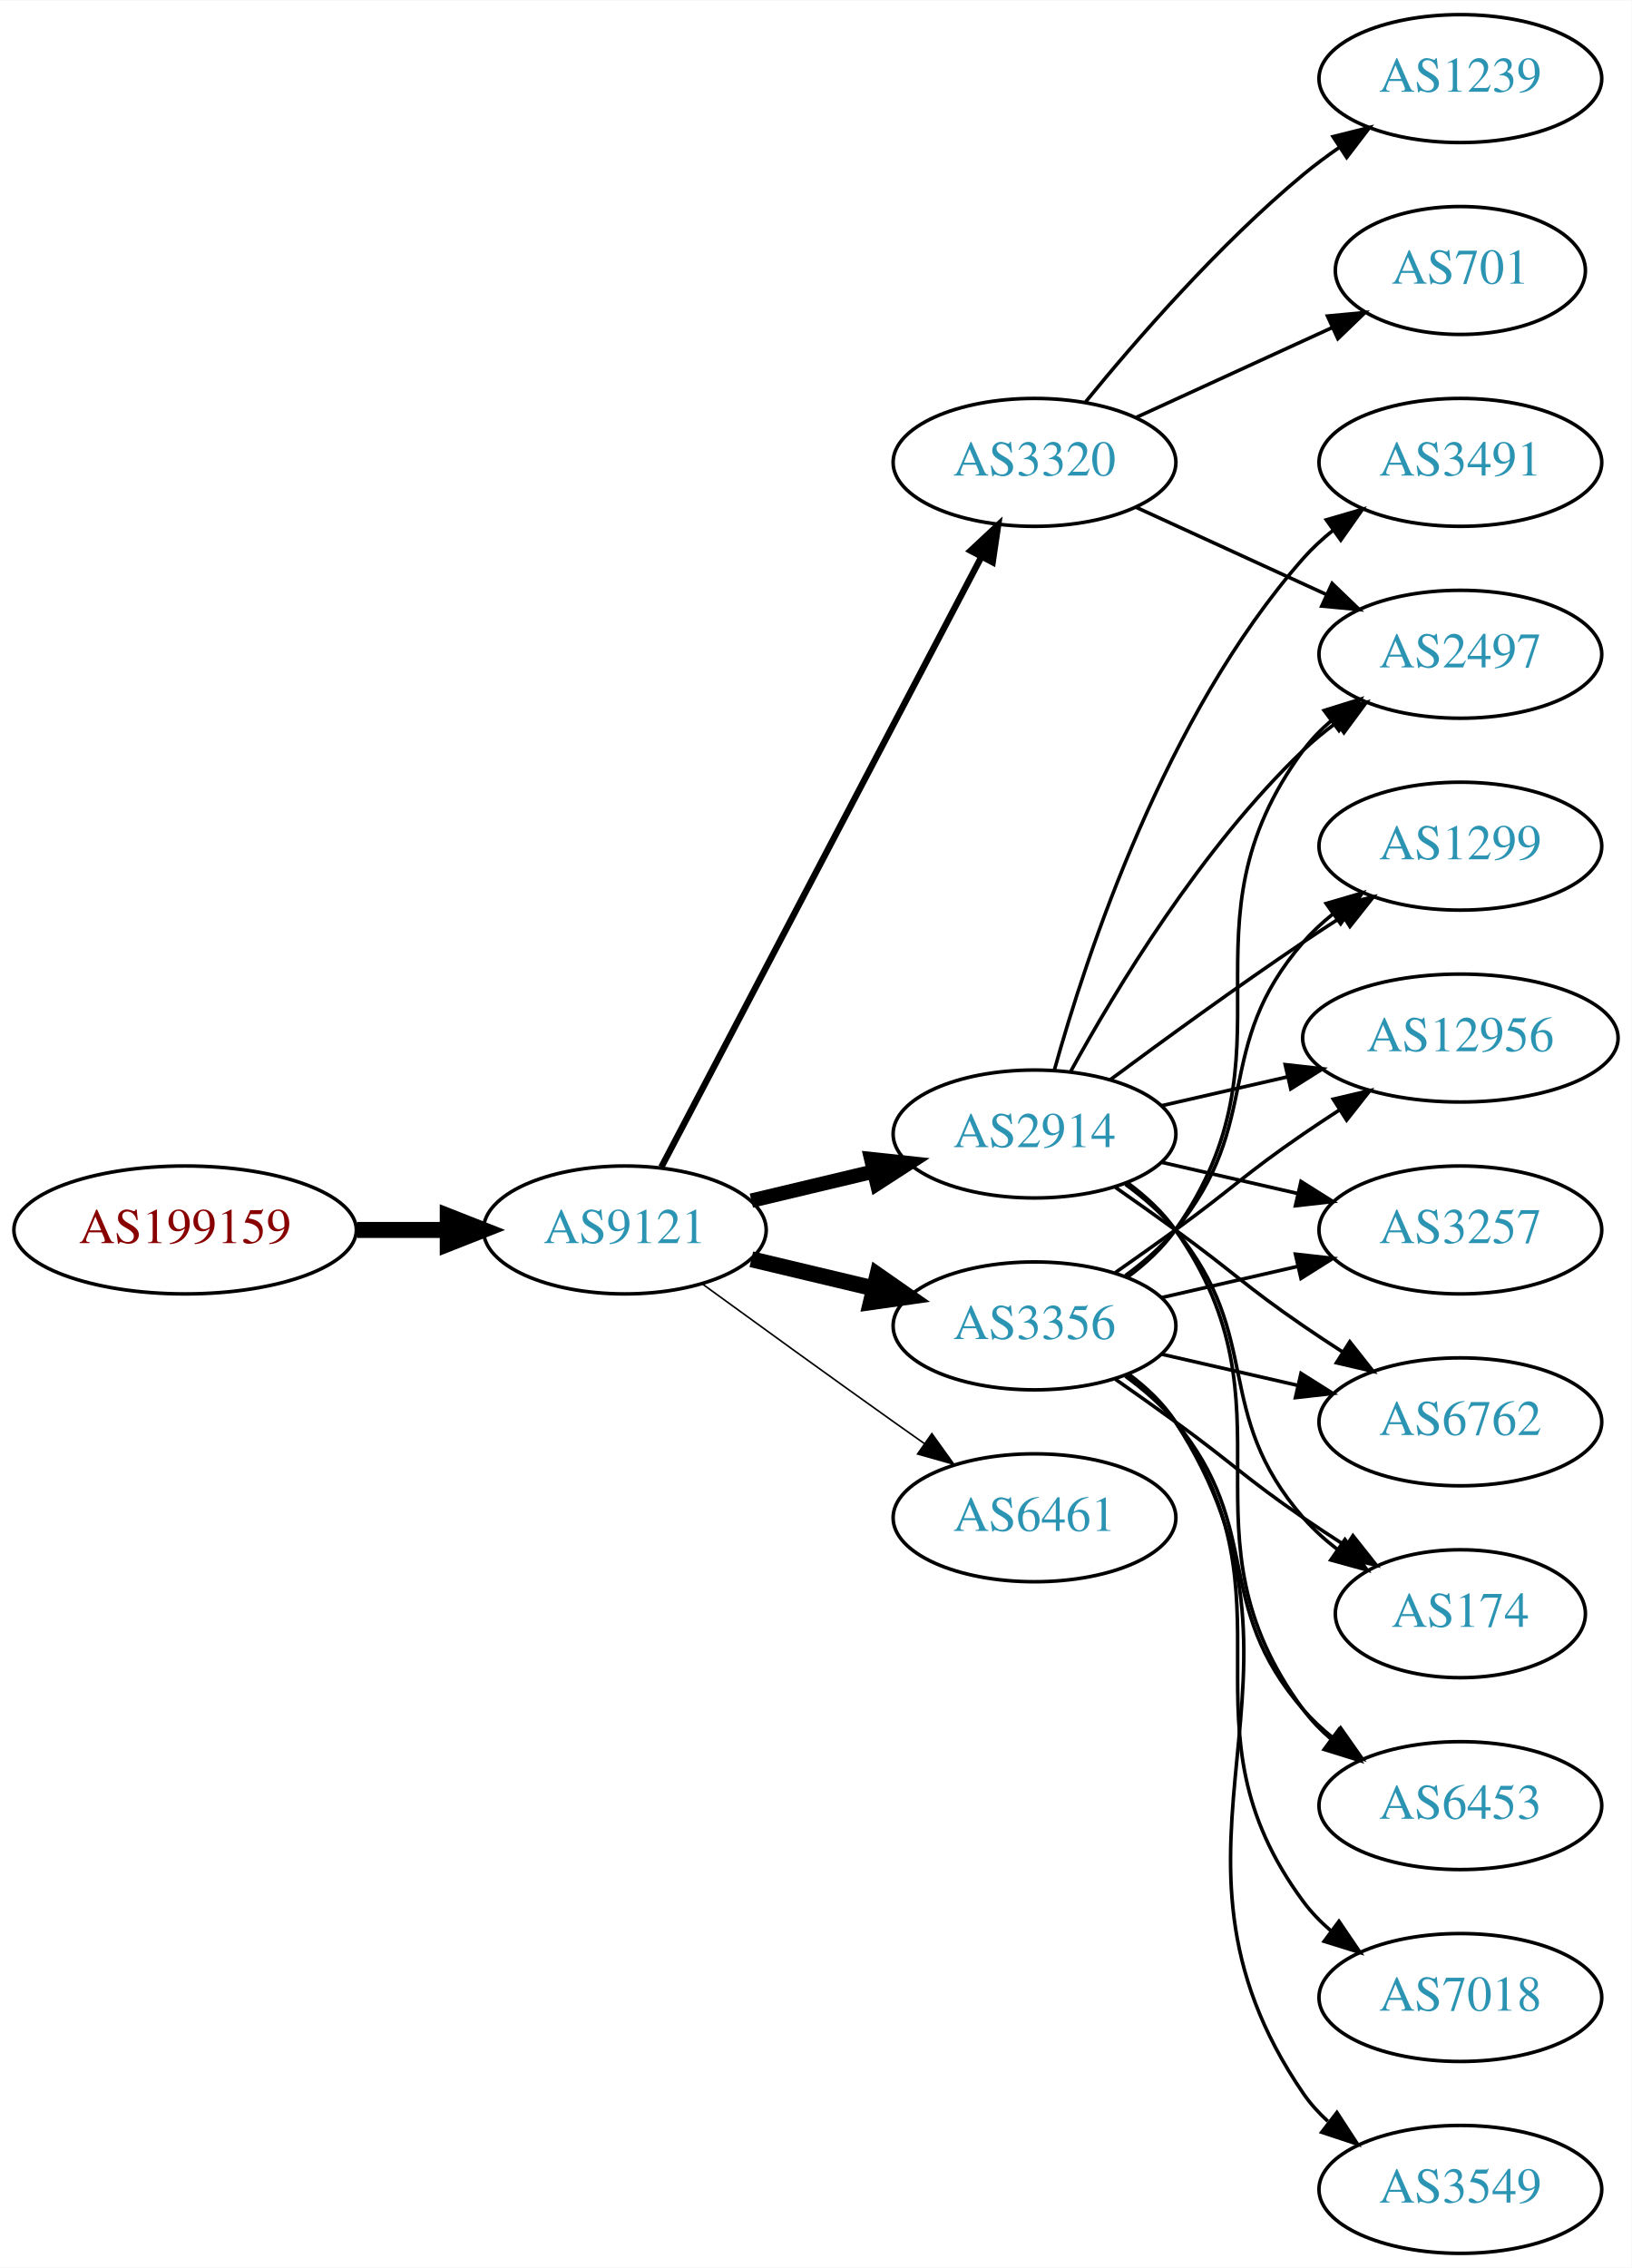
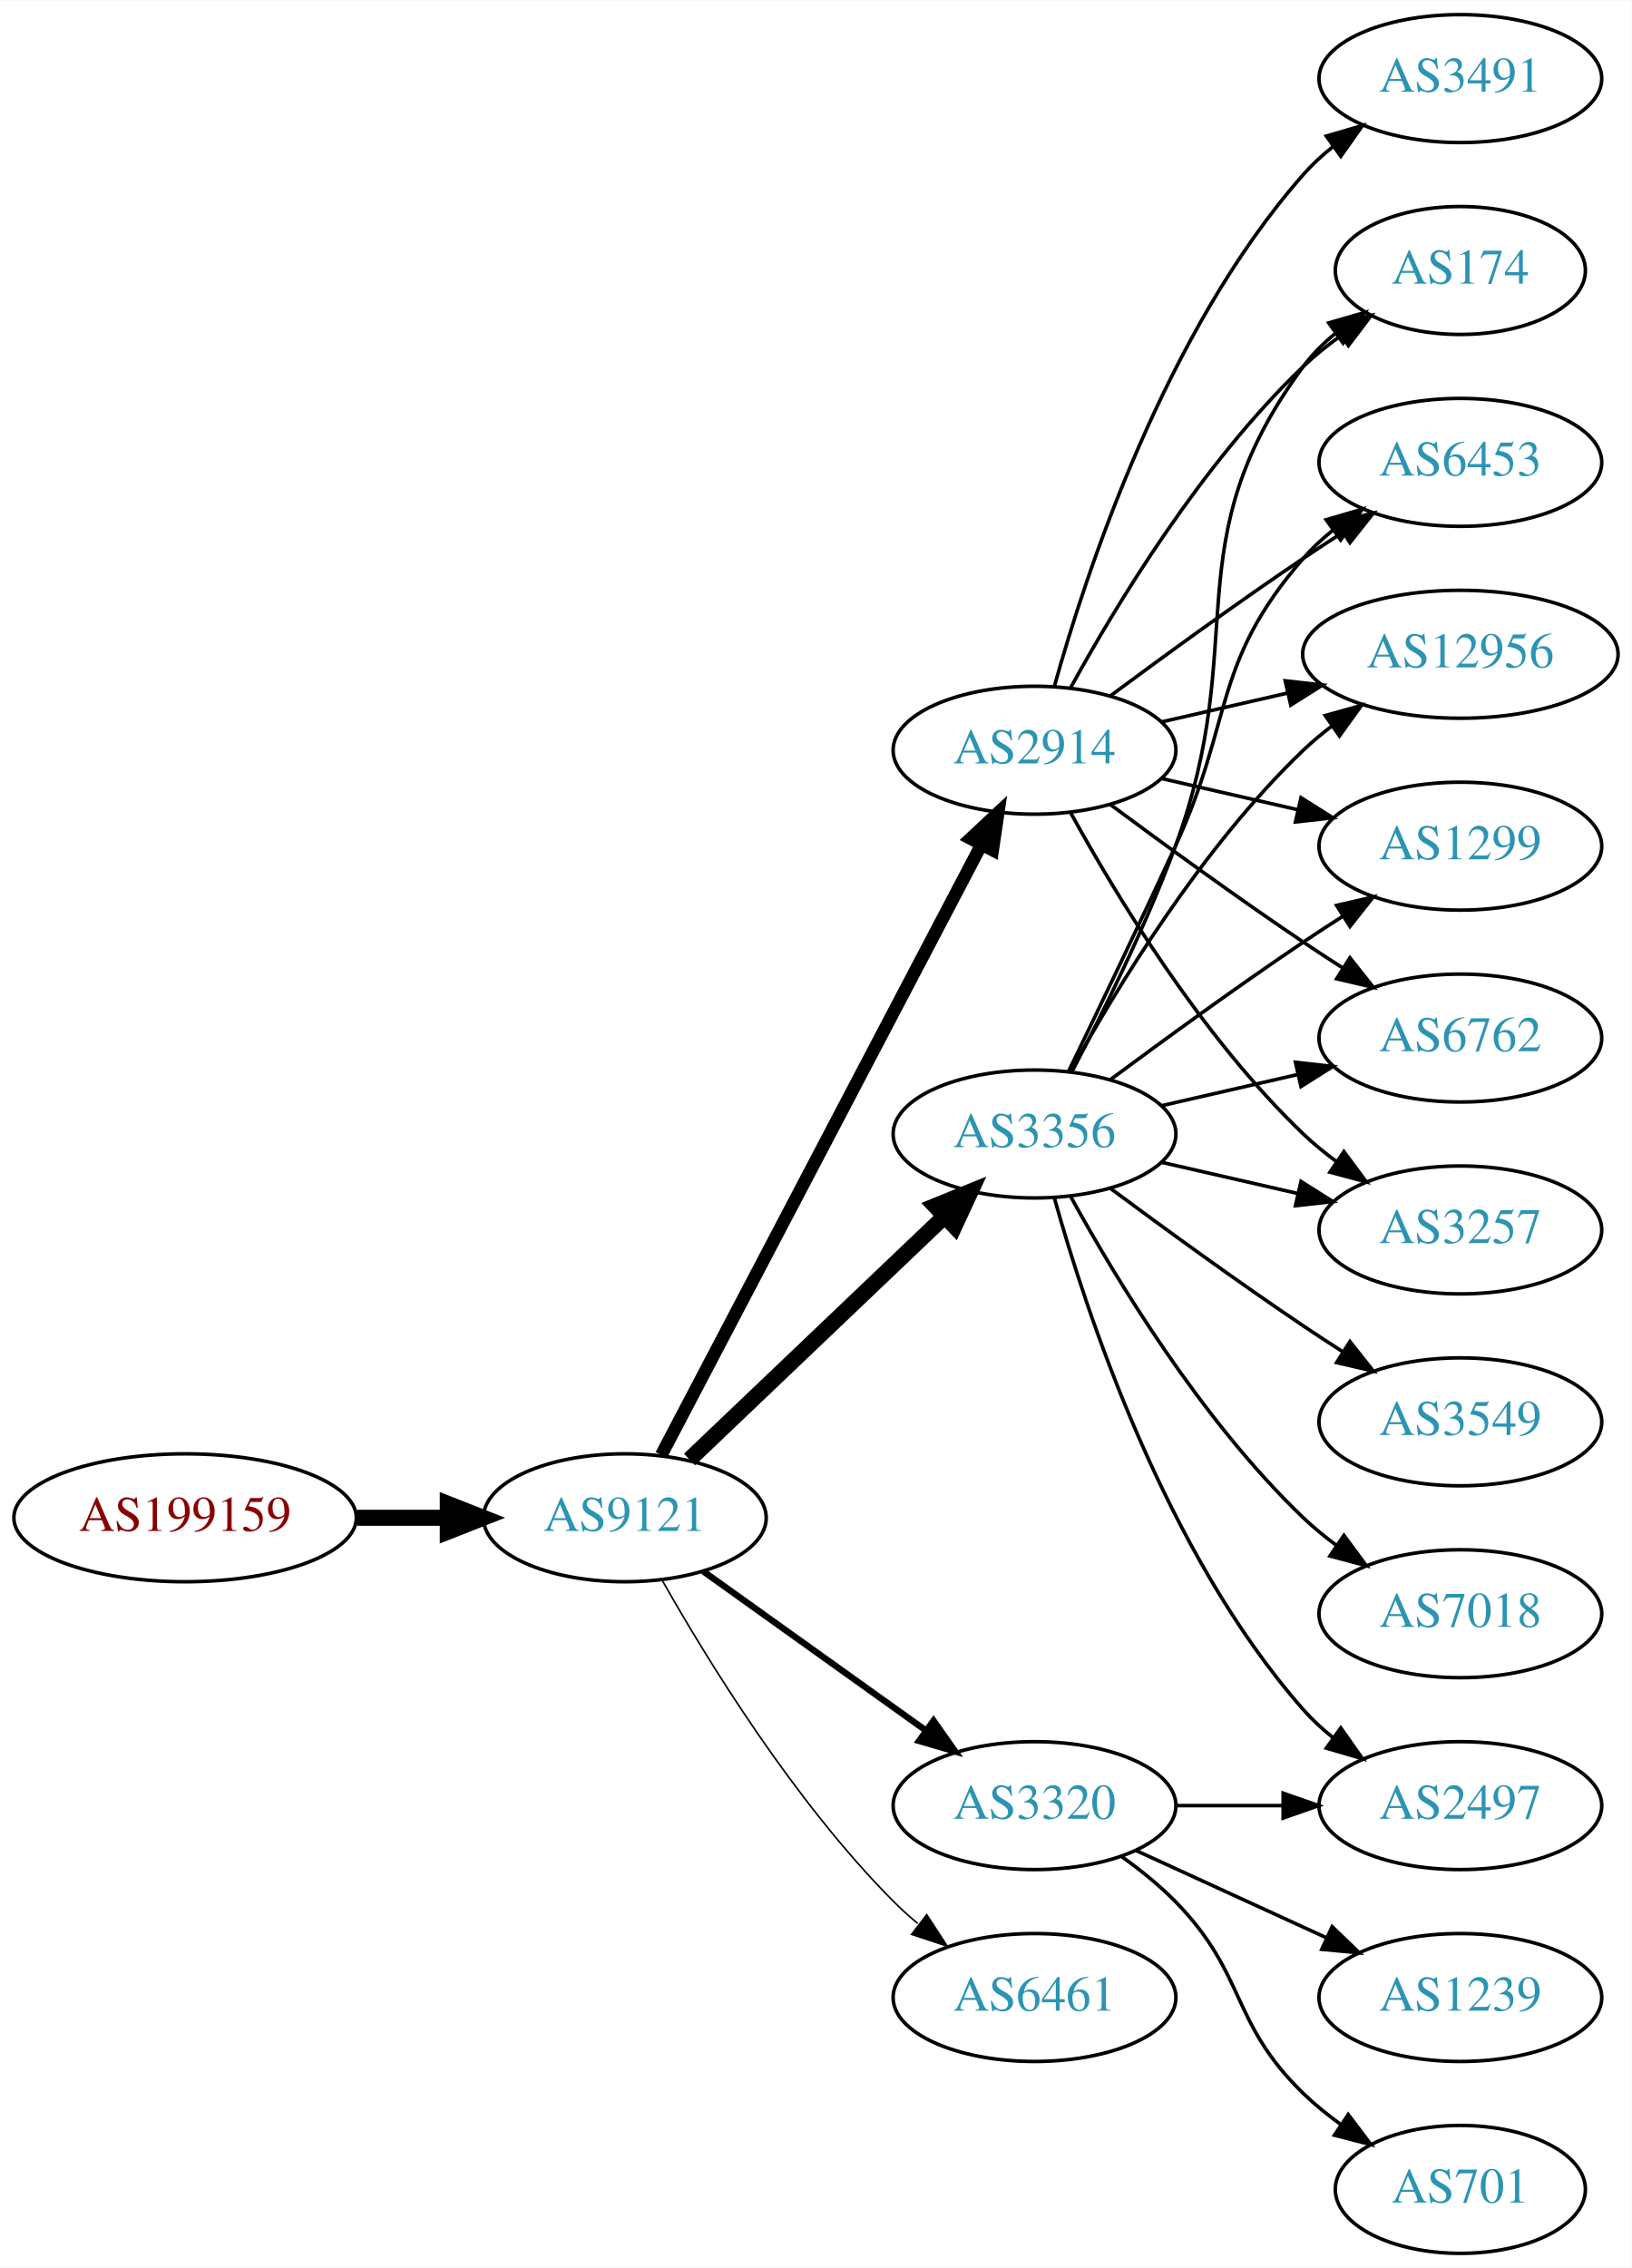
<svg xmlns="http://www.w3.org/2000/svg" xmlns:xlink="http://www.w3.org/1999/xlink" width="459pt" height="638pt" viewBox="0.00 0.00 459.17 638.00">
  <g id="graph0" class="graph" transform="scale(1 1) rotate(0) translate(4 634)">
    <polygon fill="white" stroke="none" points="-4,4 -4,-634 455.17,-634 455.17,4 -4,4" />
    <g id="node1" class="node">
      <g id="a_node1">
        <a xlink:href="/asn/199159" xlink:title="AS199159 ~ powered by ANX [AT]">
-           <ellipse fill="#ffffff" stroke="black" cx="48.096" cy="-288" rx="48.192" ry="18" />
-           <text text-anchor="middle" x="48.096" y="-284.3" font-family="Times,serif" font-size="14.00" fill="#880000">AS199159</text>
+           <ellipse fill="#ffffff" stroke="black" cx="48.096" cy="-207" rx="48.192" ry="18" />
+           <text text-anchor="middle" x="48.096" y="-203.3" font-family="Times,serif" font-size="14.00" fill="#880000">AS199159</text>
        </a>
      </g>
    </g>
    <g id="node2" class="node">
      <g id="a_node2">
        <a xlink:href="/asn/9121" xlink:title="AS9121 ~ TTNet [TR]">
-           <ellipse fill="#ffffff" stroke="black" cx="171.838" cy="-288" rx="39.794" ry="18" />
-           <text text-anchor="middle" x="171.838" y="-284.3" font-family="Times,serif" font-size="14.00" fill="#2c94b3">AS9121</text>
+           <ellipse fill="#ffffff" stroke="black" cx="171.838" cy="-207" rx="39.794" ry="18" />
+           <text text-anchor="middle" x="171.838" y="-203.3" font-family="Times,serif" font-size="14.00" fill="#2c94b3">AS9121</text>
        </a>
      </g>
    </g>
    <g id="edge1" class="edge">
-       <path fill="none" stroke="black" stroke-width="4.5" d="M96.513,-288C104.867,-288 113.577,-288 121.969,-288" />
-       <polygon fill="black" stroke="black" stroke-width="4.5" points="122.004,-291.938 132.004,-288 122.004,-284.063 122.004,-291.938" />
+       <path fill="none" stroke="black" stroke-width="4.5" d="M96.513,-207C104.867,-207 113.577,-207 121.969,-207" />
+       <polygon fill="black" stroke="black" stroke-width="4.5" points="122.004,-210.938 132.004,-207 122.004,-203.063 122.004,-210.938" />
    </g>
    <g id="node3" class="node">
      <g id="a_node3">
-         <a xlink:href="/asn/2914" xlink:title="AS2914 ~ NTT America, Inc. [US]">
+         <a xlink:href="/asn/3356" xlink:title="AS3356 ~ Level 3 Parent, LLC [US]">
          <ellipse fill="#ffffff" stroke="black" cx="287.131" cy="-315" rx="39.794" ry="18" />
-           <text text-anchor="middle" x="287.131" y="-311.3" font-family="Times,serif" font-size="14.00" fill="#2c94b3">AS2914</text>
+           <text text-anchor="middle" x="287.131" y="-311.3" font-family="Times,serif" font-size="14.00" fill="#2c94b3">AS3356</text>
        </a>
      </g>
    </g>
    <g id="edge2" class="edge">
-       <path fill="none" stroke="black" stroke-width="4.05" d="M207.445,-296.248C218.316,-298.838 230.471,-301.735 241.913,-304.462" />
-       <polygon fill="black" stroke="black" stroke-width="4.05" points="241.186,-307.932 251.736,-306.803 242.83,-301.037 241.186,-307.932" />
+       <path fill="none" stroke="black" stroke-width="4.5" d="M190.045,-223.403C209.12,-241.587 240.04,-271.063 261.638,-291.651" />
+       <polygon fill="black" stroke="black" stroke-width="4.5" points="259.178,-294.747 269.133,-298.797 264.612,-289.047 259.178,-294.747" />
    </g>
    <g id="node4" class="node">
      <g id="a_node4">
-         <a xlink:href="/asn/3356" xlink:title="AS3356 ~ Level 3 Parent, LLC [US]">
-           <ellipse fill="#ffffff" stroke="black" cx="287.131" cy="-261" rx="39.794" ry="18" />
-           <text text-anchor="middle" x="287.131" y="-257.3" font-family="Times,serif" font-size="14.00" fill="#2c94b3">AS3356</text>
+         <a xlink:href="/asn/2914" xlink:title="AS2914 ~ NTT America, Inc. [US]">
+           <ellipse fill="#ffffff" stroke="black" cx="287.131" cy="-423" rx="39.794" ry="18" />
+           <text text-anchor="middle" x="287.131" y="-419.3" font-family="Times,serif" font-size="14.00" fill="#2c94b3">AS2914</text>
        </a>
      </g>
    </g>
    <g id="edge3" class="edge">
-       <path fill="none" stroke="black" stroke-width="4.5" d="M207.445,-279.752C218.316,-277.162 230.471,-274.265 241.913,-271.538" />
-       <polygon fill="black" stroke="black" stroke-width="4.5" points="242.921,-275.346 251.736,-269.197 241.095,-267.685 242.921,-275.346" />
+       <path fill="none" stroke="black" stroke-width="3.6" d="M182.109,-224.676C201.951,-262.505 248.628,-351.499 272.115,-396.278" />
+       <polygon fill="black" stroke="black" stroke-width="3.6" points="269.146,-398.152 276.89,-405.383 275.345,-394.901 269.146,-398.152" />
    </g>
    <g id="node5" class="node">
      <g id="a_node5">
-         <a xlink:href="/asn/3320" xlink:title="AS3320 ~ DTAG [DE]">
-           <ellipse fill="#ffffff" stroke="black" cx="287.131" cy="-504" rx="39.794" ry="18" />
-           <text text-anchor="middle" x="287.131" y="-500.3" font-family="Times,serif" font-size="14.00" fill="#2c94b3">AS3320</text>
+         <a xlink:href="/asn/6461" xlink:title="AS6461 ~ Zayo Bandwidth [US]">
+           <ellipse fill="#ffffff" stroke="black" cx="287.131" cy="-72" rx="39.794" ry="18" />
+           <text text-anchor="middle" x="287.131" y="-68.3" font-family="Times,serif" font-size="14.00" fill="#2c94b3">AS6461</text>
        </a>
      </g>
    </g>
    <g id="edge4" class="edge">
-       <path fill="none" stroke="black" stroke-width="1.8" d="M182.109,-305.676C201.951,-343.505 248.628,-432.499 272.115,-477.278" />
-       <polygon fill="black" stroke="black" stroke-width="1.8" points="269.146,-479.152 276.89,-486.383 275.345,-475.901 269.146,-479.152" />
+       <path fill="none" stroke="black" stroke-width="0.45" d="M182.298,-189.51C195.08,-166.904 219.512,-127.114 247.484,-99 249.595,-96.879 251.891,-94.812 254.277,-92.829" />
+       <polygon fill="black" stroke="black" stroke-width="0.45" points="256.792,-95.31 262.592,-86.444 252.529,-89.758 256.792,-95.31" />
    </g>
    <g id="node6" class="node">
      <g id="a_node6">
-         <a xlink:href="/asn/6461" xlink:title="AS6461 ~ Zayo Bandwidth [US]">
-           <ellipse fill="#ffffff" stroke="black" cx="287.131" cy="-207" rx="39.794" ry="18" />
-           <text text-anchor="middle" x="287.131" y="-203.3" font-family="Times,serif" font-size="14.00" fill="#2c94b3">AS6461</text>
+         <a xlink:href="/asn/3320" xlink:title="AS3320 ~ DTAG [DE]">
+           <ellipse fill="#ffffff" stroke="black" cx="287.131" cy="-126" rx="39.794" ry="18" />
+           <text text-anchor="middle" x="287.131" y="-122.3" font-family="Times,serif" font-size="14.00" fill="#2c94b3">AS3320</text>
        </a>
      </g>
    </g>
    <g id="edge5" class="edge">
-       <path fill="none" stroke="black" stroke-width="0.45" d="M193.686,-272.778C208.62,-261.909 229.234,-246.975 247.484,-234 250.305,-231.995 253.248,-229.915 256.196,-227.841" />
-       <polygon fill="black" stroke="black" stroke-width="0.45" points="258.242,-230.681 264.421,-222.074 254.223,-224.95 258.242,-230.681" />
+       <path fill="none" stroke="black" stroke-width="1.8" d="M193.882,-191.954C211.497,-179.361 236.835,-161.245 256.501,-147.184" />
+       <polygon fill="black" stroke="black" stroke-width="1.8" points="258.716,-149.903 264.815,-141.24 254.645,-144.209 258.716,-149.903" />
    </g>
    <g id="node7" class="node">
      <g id="a_node7">
-         <a xlink:href="/asn/3491" xlink:title="AS3491 ~ PCCW Global, Inc. [US]">
-           <ellipse fill="#ffffff" stroke="black" cx="406.973" cy="-504" rx="39.794" ry="18" />
-           <text text-anchor="middle" x="406.973" y="-500.3" font-family="Times,serif" font-size="14.00" fill="#2c94b3">AS3491</text>
+         <a xlink:href="/asn/174" xlink:title="AS174 ~ Cogent Communications [US]">
+           <ellipse fill="#ffffff" stroke="black" cx="406.973" cy="-558" rx="35.194" ry="18" />
+           <text text-anchor="middle" x="406.973" y="-554.3" font-family="Times,serif" font-size="14.00" fill="#2c94b3">AS174</text>
        </a>
      </g>
    </g>
    <g id="edge6" class="edge">
-       <path fill="none" stroke="black" d="M292.704,-332.946C301.61,-364.995 323.894,-432.842 362.777,-477 365.261,-479.821 368.111,-482.449 371.137,-484.871" />
-       <polygon fill="black" stroke="black" points="369.254,-487.828 379.426,-490.791 373.322,-482.131 369.254,-487.828" />
+       <path fill="none" stroke="black" d="M297.698,-332.606C306.184,-348.745 318.485,-373.484 326.777,-396 348.239,-454.27 325.874,-481.059 362.777,-531 365.32,-534.441 368.444,-537.545 371.839,-540.318" />
+       <polygon fill="black" stroke="black" points="369.926,-543.252 380.106,-546.186 373.978,-537.544 369.926,-543.252" />
    </g>
    <g id="node8" class="node">
      <g id="a_node8">
+         <a xlink:href="/asn/6453" xlink:title="AS6453 ~ TATA COMMUNICATIONS (AMERICA) INC [US]">
+           <ellipse fill="#ffffff" stroke="black" cx="406.973" cy="-504" rx="39.794" ry="18" />
+           <text text-anchor="middle" x="406.973" y="-500.3" font-family="Times,serif" font-size="14.00" fill="#2c94b3">AS6453</text>
+         </a>
+       </g>
+     </g>
+     <g id="edge7" class="edge">
+       <path fill="none" stroke="black" d="M296.712,-332.633C304.636,-348.998 316.672,-374.065 326.777,-396 343.261,-431.781 336.943,-447.258 362.777,-477 365.242,-479.838 368.079,-482.477 371.097,-484.906" />
+       <polygon fill="black" stroke="black" points="369.207,-487.858 379.375,-490.836 373.283,-482.167 369.207,-487.858" />
+     </g>
+     <g id="node9" class="node">
+       <g id="a_node9">
+         <a xlink:href="/asn/12956" xlink:title="AS12956 ~ TELXIUS [ES]">
+           <ellipse fill="#ffffff" stroke="black" cx="406.973" cy="-450" rx="44.393" ry="18" />
+           <text text-anchor="middle" x="406.973" y="-446.3" font-family="Times,serif" font-size="14.00" fill="#2c94b3">AS12956</text>
+         </a>
+       </g>
+     </g>
+     <g id="edge8" class="edge">
+       <path fill="none" stroke="black" d="M297.372,-332.713C309.918,-355.561 334.095,-395.611 362.777,-423 365.284,-425.393 368.035,-427.687 370.898,-429.855" />
+       <polygon fill="black" stroke="black" points="368.944,-432.759 379.148,-435.61 372.949,-427.018 368.944,-432.759" />
+     </g>
+     <g id="node10" class="node">
+       <g id="a_node10">
+         <a xlink:href="/asn/3549" xlink:title="AS3549 ~ Level 3 Parent, LLC [US]">
+           <ellipse fill="#ffffff" stroke="black" cx="406.973" cy="-234" rx="39.794" ry="18" />
+           <text text-anchor="middle" x="406.973" y="-230.3" font-family="Times,serif" font-size="14.00" fill="#2c94b3">AS3549</text>
+         </a>
+       </g>
+     </g>
+     <g id="edge9" class="edge">
+       <path fill="none" stroke="black" d="M308.461,-299.723C323.324,-288.696 344.068,-273.593 362.777,-261 366.326,-258.611 370.077,-256.161 373.825,-253.758" />
+       <polygon fill="black" stroke="black" points="375.893,-256.591 382.474,-248.288 372.151,-250.675 375.893,-256.591" />
+     </g>
+     <g id="node11" class="node">
+       <g id="a_node11">
+         <a xlink:href="/asn/7018" xlink:title="AS7018 ~ AT&amp;T Services, Inc. [US]">
+           <ellipse fill="#ffffff" stroke="black" cx="406.973" cy="-180" rx="39.794" ry="18" />
+           <text text-anchor="middle" x="406.973" y="-176.3" font-family="Times,serif" font-size="14.00" fill="#2c94b3">AS7018</text>
+         </a>
+       </g>
+     </g>
+     <g id="edge10" class="edge">
+       <path fill="none" stroke="black" d="M297.372,-297.287C309.918,-274.439 334.095,-234.389 362.777,-207 365.646,-204.261 368.834,-201.653 372.144,-199.215" />
+       <polygon fill="black" stroke="black" points="374.207,-202.044 380.503,-193.523 370.267,-196.258 374.207,-202.044" />
+     </g>
+     <g id="node12" class="node">
+       <g id="a_node12">
        <a xlink:href="/asn/1299" xlink:title="AS1299 ~ Telia Carrier [EU]">
          <ellipse fill="#ffffff" stroke="black" cx="406.973" cy="-396" rx="39.794" ry="18" />
          <text text-anchor="middle" x="406.973" y="-392.3" font-family="Times,serif" font-size="14.00" fill="#2c94b3">AS1299</text>
        </a>
      </g>
    </g>
-     <g id="edge7" class="edge">
+     <g id="edge11" class="edge">
      <path fill="none" stroke="black" d="M308.461,-330.277C323.324,-341.304 344.068,-356.407 362.777,-369 366.326,-371.389 370.077,-373.839 373.825,-376.242" />
      <polygon fill="black" stroke="black" points="372.151,-379.325 382.474,-381.712 375.893,-373.409 372.151,-379.325" />
    </g>
-     <g id="node9" class="node">
-       <g id="a_node9">
-         <a xlink:href="/asn/12956" xlink:title="AS12956 ~ TELXIUS [ES]">
-           <ellipse fill="#ffffff" stroke="black" cx="406.973" cy="-342" rx="44.393" ry="18" />
-           <text text-anchor="middle" x="406.973" y="-338.3" font-family="Times,serif" font-size="14.00" fill="#2c94b3">AS12956</text>
-         </a>
-       </g>
-     </g>
-     <g id="edge8" class="edge">
-       <path fill="none" stroke="black" d="M322.85,-322.955C333.989,-325.507 346.524,-328.379 358.417,-331.104" />
-       <polygon fill="black" stroke="black" points="357.682,-334.526 368.211,-333.348 359.246,-327.703 357.682,-334.526" />
-     </g>
-     <g id="node10" class="node">
-       <g id="a_node10">
-         <a xlink:href="/asn/2497" xlink:title="AS2497 ~ Internet Initiative Japan Inc. [JP]">
-           <ellipse fill="#ffffff" stroke="black" cx="406.973" cy="-450" rx="39.794" ry="18" />
-           <text text-anchor="middle" x="406.973" y="-446.3" font-family="Times,serif" font-size="14.00" fill="#2c94b3">AS2497</text>
-         </a>
-       </g>
-     </g>
-     <g id="edge9" class="edge">
-       <path fill="none" stroke="black" d="M297.372,-332.713C309.918,-355.561 334.095,-395.611 362.777,-423 365.646,-425.739 368.834,-428.347 372.144,-430.785" />
-       <polygon fill="black" stroke="black" points="370.267,-433.742 380.503,-436.477 374.207,-427.956 370.267,-433.742" />
-     </g>
-     <g id="node11" class="node">
-       <g id="a_node11">
+     <g id="node13" class="node">
+       <g id="a_node13">
+         <a xlink:href="/asn/6762" xlink:title="AS6762 ~ TELECOM ITALIA SPARKLE S.p.A. [IT]">
+           <ellipse fill="#ffffff" stroke="black" cx="406.973" cy="-342" rx="39.794" ry="18" />
+           <text text-anchor="middle" x="406.973" y="-338.3" font-family="Times,serif" font-size="14.00" fill="#2c94b3">AS6762</text>
+         </a>
+       </g>
+     </g>
+     <g id="edge12" class="edge">
+       <path fill="none" stroke="black" d="M322.85,-322.955C334.85,-325.704 348.471,-328.825 361.164,-331.733" />
+       <polygon fill="black" stroke="black" points="360.566,-335.187 371.095,-334.009 362.129,-328.364 360.566,-335.187" />
+     </g>
+     <g id="node14" class="node">
+       <g id="a_node14">
        <a xlink:href="/asn/3257" xlink:title="AS3257 ~ GTT [DE]">
          <ellipse fill="#ffffff" stroke="black" cx="406.973" cy="-288" rx="39.794" ry="18" />
          <text text-anchor="middle" x="406.973" y="-284.3" font-family="Times,serif" font-size="14.00" fill="#2c94b3">AS3257</text>
        </a>
      </g>
    </g>
-     <g id="edge10" class="edge">
+     <g id="edge13" class="edge">
      <path fill="none" stroke="black" d="M322.85,-307.045C334.85,-304.296 348.471,-301.175 361.164,-298.267" />
      <polygon fill="black" stroke="black" points="362.129,-301.636 371.095,-295.991 360.566,-294.813 362.129,-301.636" />
    </g>
-     <g id="node12" class="node">
-       <g id="a_node12">
-         <a xlink:href="/asn/6762" xlink:title="AS6762 ~ TELECOM ITALIA SPARKLE S.p.A. [IT]">
-           <ellipse fill="#ffffff" stroke="black" cx="406.973" cy="-234" rx="39.794" ry="18" />
-           <text text-anchor="middle" x="406.973" y="-230.3" font-family="Times,serif" font-size="14.00" fill="#2c94b3">AS6762</text>
-         </a>
-       </g>
-     </g>
-     <g id="edge11" class="edge">
-       <path fill="none" stroke="black" d="M309.888,-299.991C315.422,-296.121 321.341,-291.936 326.777,-288 342.977,-276.271 346.283,-272.311 362.777,-261 366.306,-258.581 370.043,-256.111 373.784,-253.698" />
-       <polygon fill="black" stroke="black" points="375.856,-256.528 382.425,-248.216 372.106,-250.618 375.856,-256.528" />
-     </g>
-     <g id="node13" class="node">
-       <g id="a_node13">
-         <a xlink:href="/asn/174" xlink:title="AS174 ~ Cogent Communications [US]">
-           <ellipse fill="#ffffff" stroke="black" cx="406.973" cy="-180" rx="35.194" ry="18" />
-           <text text-anchor="middle" x="406.973" y="-176.3" font-family="Times,serif" font-size="14.00" fill="#2c94b3">AS174</text>
-         </a>
-       </g>
-     </g>
-     <g id="edge12" class="edge">
-       <path fill="none" stroke="black" d="M312.712,-300.844C317.806,-297.128 322.82,-292.799 326.777,-288 351.842,-257.606 336.943,-236.742 362.777,-207 365.583,-203.77 368.87,-200.797 372.358,-198.098" />
-       <polygon fill="black" stroke="black" points="374.492,-200.878 380.725,-192.31 370.51,-195.121 374.492,-200.878" />
-     </g>
-     <g id="node14" class="node">
-       <g id="a_node14">
-         <a xlink:href="/asn/6453" xlink:title="AS6453 ~ TATA COMMUNICATIONS (AMERICA) INC [US]">
-           <ellipse fill="#ffffff" stroke="black" cx="406.973" cy="-126" rx="39.794" ry="18" />
-           <text text-anchor="middle" x="406.973" y="-122.3" font-family="Times,serif" font-size="14.00" fill="#2c94b3">AS6453</text>
-         </a>
-       </g>
-     </g>
-     <g id="edge13" class="edge">
-       <path fill="none" stroke="black" d="M313.29,-301.284C318.355,-297.545 323.21,-293.096 326.777,-288 362.391,-237.131 325.874,-202.941 362.777,-153 365.011,-149.977 367.694,-147.214 370.615,-144.707" />
-       <polygon fill="black" stroke="black" points="372.81,-147.437 378.758,-138.669 368.64,-141.814 372.81,-147.437" />
-     </g>
-     <g id="edge16" class="edge">
-       <path fill="none" stroke="black" d="M312.712,-275.156C317.806,-278.872 322.82,-283.201 326.777,-288 351.842,-318.394 336.943,-339.258 362.777,-369 365.242,-371.838 368.079,-374.477 371.097,-376.906" />
-       <polygon fill="black" stroke="black" points="369.207,-379.858 379.375,-382.836 373.283,-374.167 369.207,-379.858" />
-     </g>
-     <g id="edge17" class="edge">
-       <path fill="none" stroke="black" d="M309.888,-276.009C315.422,-279.879 321.341,-284.064 326.777,-288 342.977,-299.729 346.283,-303.689 362.777,-315 366.048,-317.243 369.499,-319.528 372.965,-321.773" />
-       <polygon fill="black" stroke="black" points="371.207,-324.803 381.523,-327.22 374.966,-318.898 371.207,-324.803" />
-     </g>
-     <g id="edge21" class="edge">
-       <path fill="none" stroke="black" d="M313.29,-274.716C318.355,-278.455 323.21,-282.904 326.777,-288 362.391,-338.869 325.874,-373.059 362.777,-423 365.011,-426.023 367.694,-428.786 370.615,-431.293" />
-       <polygon fill="black" stroke="black" points="368.64,-434.186 378.758,-437.331 372.81,-428.563 368.64,-434.186" />
-     </g>
-     <g id="edge19" class="edge">
-       <path fill="none" stroke="black" d="M322.85,-268.955C334.85,-271.704 348.471,-274.825 361.164,-277.733" />
-       <polygon fill="black" stroke="black" points="360.566,-281.187 371.095,-280.009 362.129,-274.364 360.566,-281.187" />
-     </g>
-     <g id="edge18" class="edge">
-       <path fill="none" stroke="black" d="M322.85,-253.045C334.85,-250.296 348.471,-247.175 361.164,-244.267" />
-       <polygon fill="black" stroke="black" points="362.129,-247.636 371.095,-241.991 360.566,-240.813 362.129,-247.636" />
-     </g>
-     <g id="edge20" class="edge">
-       <path fill="none" stroke="black" d="M309.888,-245.991C315.422,-242.121 321.341,-237.936 326.777,-234 342.977,-222.271 346.283,-218.311 362.777,-207 366.572,-204.398 370.609,-201.738 374.633,-199.151" />
-       <polygon fill="black" stroke="black" points="376.739,-201.96 383.32,-193.657 372.998,-196.044 376.739,-201.96" />
-     </g>
-     <g id="edge22" class="edge">
-       <path fill="none" stroke="black" d="M312.712,-246.844C317.806,-243.128 322.82,-238.799 326.777,-234 351.842,-203.606 336.943,-182.742 362.777,-153 365.242,-150.162 368.079,-147.523 371.097,-145.094" />
-       <polygon fill="black" stroke="black" points="373.283,-147.833 379.375,-139.164 369.207,-142.142 373.283,-147.833" />
-     </g>
    <g id="node15" class="node">
      <g id="a_node15">
-         <a xlink:href="/asn/7018" xlink:title="AS7018 ~ AT&amp;T Services, Inc. [US]">
-           <ellipse fill="#ffffff" stroke="black" cx="406.973" cy="-72" rx="39.794" ry="18" />
-           <text text-anchor="middle" x="406.973" y="-68.3" font-family="Times,serif" font-size="14.00" fill="#2c94b3">AS7018</text>
+         <a xlink:href="/asn/2497" xlink:title="AS2497 ~ Internet Initiative Japan Inc. [JP]">
+           <ellipse fill="#ffffff" stroke="black" cx="406.973" cy="-126" rx="39.794" ry="18" />
+           <text text-anchor="middle" x="406.973" y="-122.3" font-family="Times,serif" font-size="14.00" fill="#2c94b3">AS2497</text>
        </a>
      </g>
    </g>
    <g id="edge14" class="edge">
-       <path fill="none" stroke="black" d="M313.29,-247.284C318.355,-243.545 323.21,-239.096 326.777,-234 362.391,-183.131 325.874,-148.941 362.777,-99 365.011,-95.977 367.694,-93.214 370.615,-90.707" />
-       <polygon fill="black" stroke="black" points="372.81,-93.437 378.758,-84.669 368.64,-87.814 372.81,-93.437" />
+       <path fill="none" stroke="black" d="M292.704,-297.054C301.61,-265.005 323.894,-197.158 362.777,-153 365.261,-150.179 368.111,-147.551 371.137,-145.129" />
+       <polygon fill="black" stroke="black" points="373.322,-147.869 379.426,-139.209 369.254,-142.172 373.322,-147.869" />
+     </g>
+     <g id="edge20" class="edge">
+       <path fill="none" stroke="black" d="M297.372,-440.713C309.918,-463.561 334.095,-503.611 362.777,-531 366.031,-534.107 369.698,-537.046 373.485,-539.76" />
+       <polygon fill="black" stroke="black" points="371.587,-542.701 381.853,-545.322 375.462,-536.872 371.587,-542.701" />
+     </g>
+     <g id="edge19" class="edge">
+       <path fill="none" stroke="black" d="M308.461,-438.277C323.324,-449.304 344.068,-464.407 362.777,-477 366.326,-479.389 370.077,-481.839 373.825,-484.242" />
+       <polygon fill="black" stroke="black" points="372.151,-487.325 382.474,-489.712 375.893,-481.409 372.151,-487.325" />
+     </g>
+     <g id="edge15" class="edge">
+       <path fill="none" stroke="black" d="M322.85,-430.955C333.989,-433.507 346.524,-436.379 358.417,-439.104" />
+       <polygon fill="black" stroke="black" points="357.682,-442.526 368.211,-441.348 359.246,-435.703 357.682,-442.526" />
+     </g>
+     <g id="edge21" class="edge">
+       <path fill="none" stroke="black" d="M322.85,-415.045C334.85,-412.296 348.471,-409.175 361.164,-406.267" />
+       <polygon fill="black" stroke="black" points="362.129,-409.636 371.095,-403.991 360.566,-402.813 362.129,-409.636" />
+     </g>
+     <g id="edge18" class="edge">
+       <path fill="none" stroke="black" d="M308.461,-407.723C323.324,-396.696 344.068,-381.593 362.777,-369 366.326,-366.611 370.077,-364.161 373.825,-361.758" />
+       <polygon fill="black" stroke="black" points="375.893,-364.591 382.474,-356.288 372.151,-358.675 375.893,-364.591" />
+     </g>
+     <g id="edge17" class="edge">
+       <path fill="none" stroke="black" d="M297.372,-405.287C309.918,-382.439 334.095,-342.389 362.777,-315 365.646,-312.261 368.834,-309.653 372.144,-307.215" />
+       <polygon fill="black" stroke="black" points="374.207,-310.044 380.503,-301.523 370.267,-304.258 374.207,-310.044" />
    </g>
    <g id="node16" class="node">
      <g id="a_node16">
-         <a xlink:href="/asn/3549" xlink:title="AS3549 ~ Level 3 Parent, LLC [US]">
-           <ellipse fill="#ffffff" stroke="black" cx="406.973" cy="-18" rx="39.794" ry="18" />
-           <text text-anchor="middle" x="406.973" y="-14.3" font-family="Times,serif" font-size="14.00" fill="#2c94b3">AS3549</text>
-         </a>
-       </g>
-     </g>
-     <g id="edge15" class="edge">
-       <path fill="none" stroke="black" d="M313.567,-247.47C318.617,-243.722 323.397,-239.221 326.777,-234 373.252,-162.222 314.481,-115.566 362.777,-45 364.725,-42.154 367.082,-39.548 369.679,-37.176" />
-       <polygon fill="black" stroke="black" points="372.23,-39.628 378.015,-30.752 367.957,-34.083 372.23,-39.628" />
-     </g>
-     <g id="edge25" class="edge">
-       <path fill="none" stroke="black" d="M315.76,-491.339C331.717,-484.027 351.987,-474.739 369.27,-466.819" />
-       <polygon fill="black" stroke="black" points="370.885,-469.929 378.518,-462.581 367.969,-463.565 370.885,-469.929" />
+         <a xlink:href="/asn/3491" xlink:title="AS3491 ~ PCCW Global, Inc. [US]">
+           <ellipse fill="#ffffff" stroke="black" cx="406.973" cy="-612" rx="39.794" ry="18" />
+           <text text-anchor="middle" x="406.973" y="-608.3" font-family="Times,serif" font-size="14.00" fill="#2c94b3">AS3491</text>
+         </a>
+       </g>
+     </g>
+     <g id="edge16" class="edge">
+       <path fill="none" stroke="black" d="M292.704,-440.946C301.61,-472.995 323.894,-540.842 362.777,-585 365.261,-587.821 368.111,-590.449 371.137,-592.871" />
+       <polygon fill="black" stroke="black" points="369.254,-595.828 379.426,-598.791 373.322,-590.131 369.254,-595.828" />
+     </g>
+     <g id="edge23" class="edge">
+       <path fill="none" stroke="black" d="M327.044,-126C336.597,-126 346.947,-126 356.909,-126" />
+       <polygon fill="black" stroke="black" points="357.102,-129.5 367.102,-126 357.102,-122.5 357.102,-129.5" />
    </g>
    <g id="node17" class="node">
      <g id="a_node17">
        <a xlink:href="/asn/1239" xlink:title="AS1239 ~ Sprint [US]">
-           <ellipse fill="#ffffff" stroke="black" cx="406.973" cy="-612" rx="39.794" ry="18" />
-           <text text-anchor="middle" x="406.973" y="-608.3" font-family="Times,serif" font-size="14.00" fill="#2c94b3">AS1239</text>
-         </a>
-       </g>
-     </g>
-     <g id="edge23" class="edge">
-       <path fill="none" stroke="black" d="M301.55,-521.065C315.665,-538.375 339.079,-565.345 362.777,-585 365.994,-587.668 369.494,-590.27 373.065,-592.741" />
-       <polygon fill="black" stroke="black" points="371.143,-595.666 381.421,-598.236 374.988,-589.817 371.143,-595.666" />
+           <ellipse fill="#ffffff" stroke="black" cx="406.973" cy="-72" rx="39.794" ry="18" />
+           <text text-anchor="middle" x="406.973" y="-68.3" font-family="Times,serif" font-size="14.00" fill="#2c94b3">AS1239</text>
+         </a>
+       </g>
+     </g>
+     <g id="edge22" class="edge">
+       <path fill="none" stroke="black" d="M315.76,-113.339C331.717,-106.027 351.987,-96.739 369.27,-88.819" />
+       <polygon fill="black" stroke="black" points="370.885,-91.929 378.518,-84.581 367.969,-85.565 370.885,-91.929" />
    </g>
    <g id="node18" class="node">
      <g id="a_node18">
        <a xlink:href="/asn/701" xlink:title="AS701 ~ UUNET [US]">
-           <ellipse fill="#ffffff" stroke="black" cx="406.973" cy="-558" rx="35.194" ry="18" />
-           <text text-anchor="middle" x="406.973" y="-554.3" font-family="Times,serif" font-size="14.00" fill="#2c94b3">AS701</text>
+           <ellipse fill="#ffffff" stroke="black" cx="406.973" cy="-18" rx="35.194" ry="18" />
+           <text text-anchor="middle" x="406.973" y="-14.3" font-family="Times,serif" font-size="14.00" fill="#2c94b3">AS701</text>
        </a>
      </g>
    </g>
    <g id="edge24" class="edge">
-       <path fill="none" stroke="black" d="M315.76,-516.661C332.176,-524.183 353.158,-533.798 370.754,-541.861" />
-       <polygon fill="black" stroke="black" points="369.583,-545.174 380.132,-546.158 372.499,-538.811 369.583,-545.174" />
+       <path fill="none" stroke="black" d="M311.725,-111.611C316.981,-107.852 322.313,-103.563 326.777,-99 346.95,-78.383 342.084,-65.094 362.777,-45 366.005,-41.866 369.656,-38.911 373.434,-36.188" />
+       <polygon fill="black" stroke="black" points="375.413,-39.075 381.794,-30.617 371.532,-33.25 375.413,-39.075" />
    </g>
  </g>
</svg>
